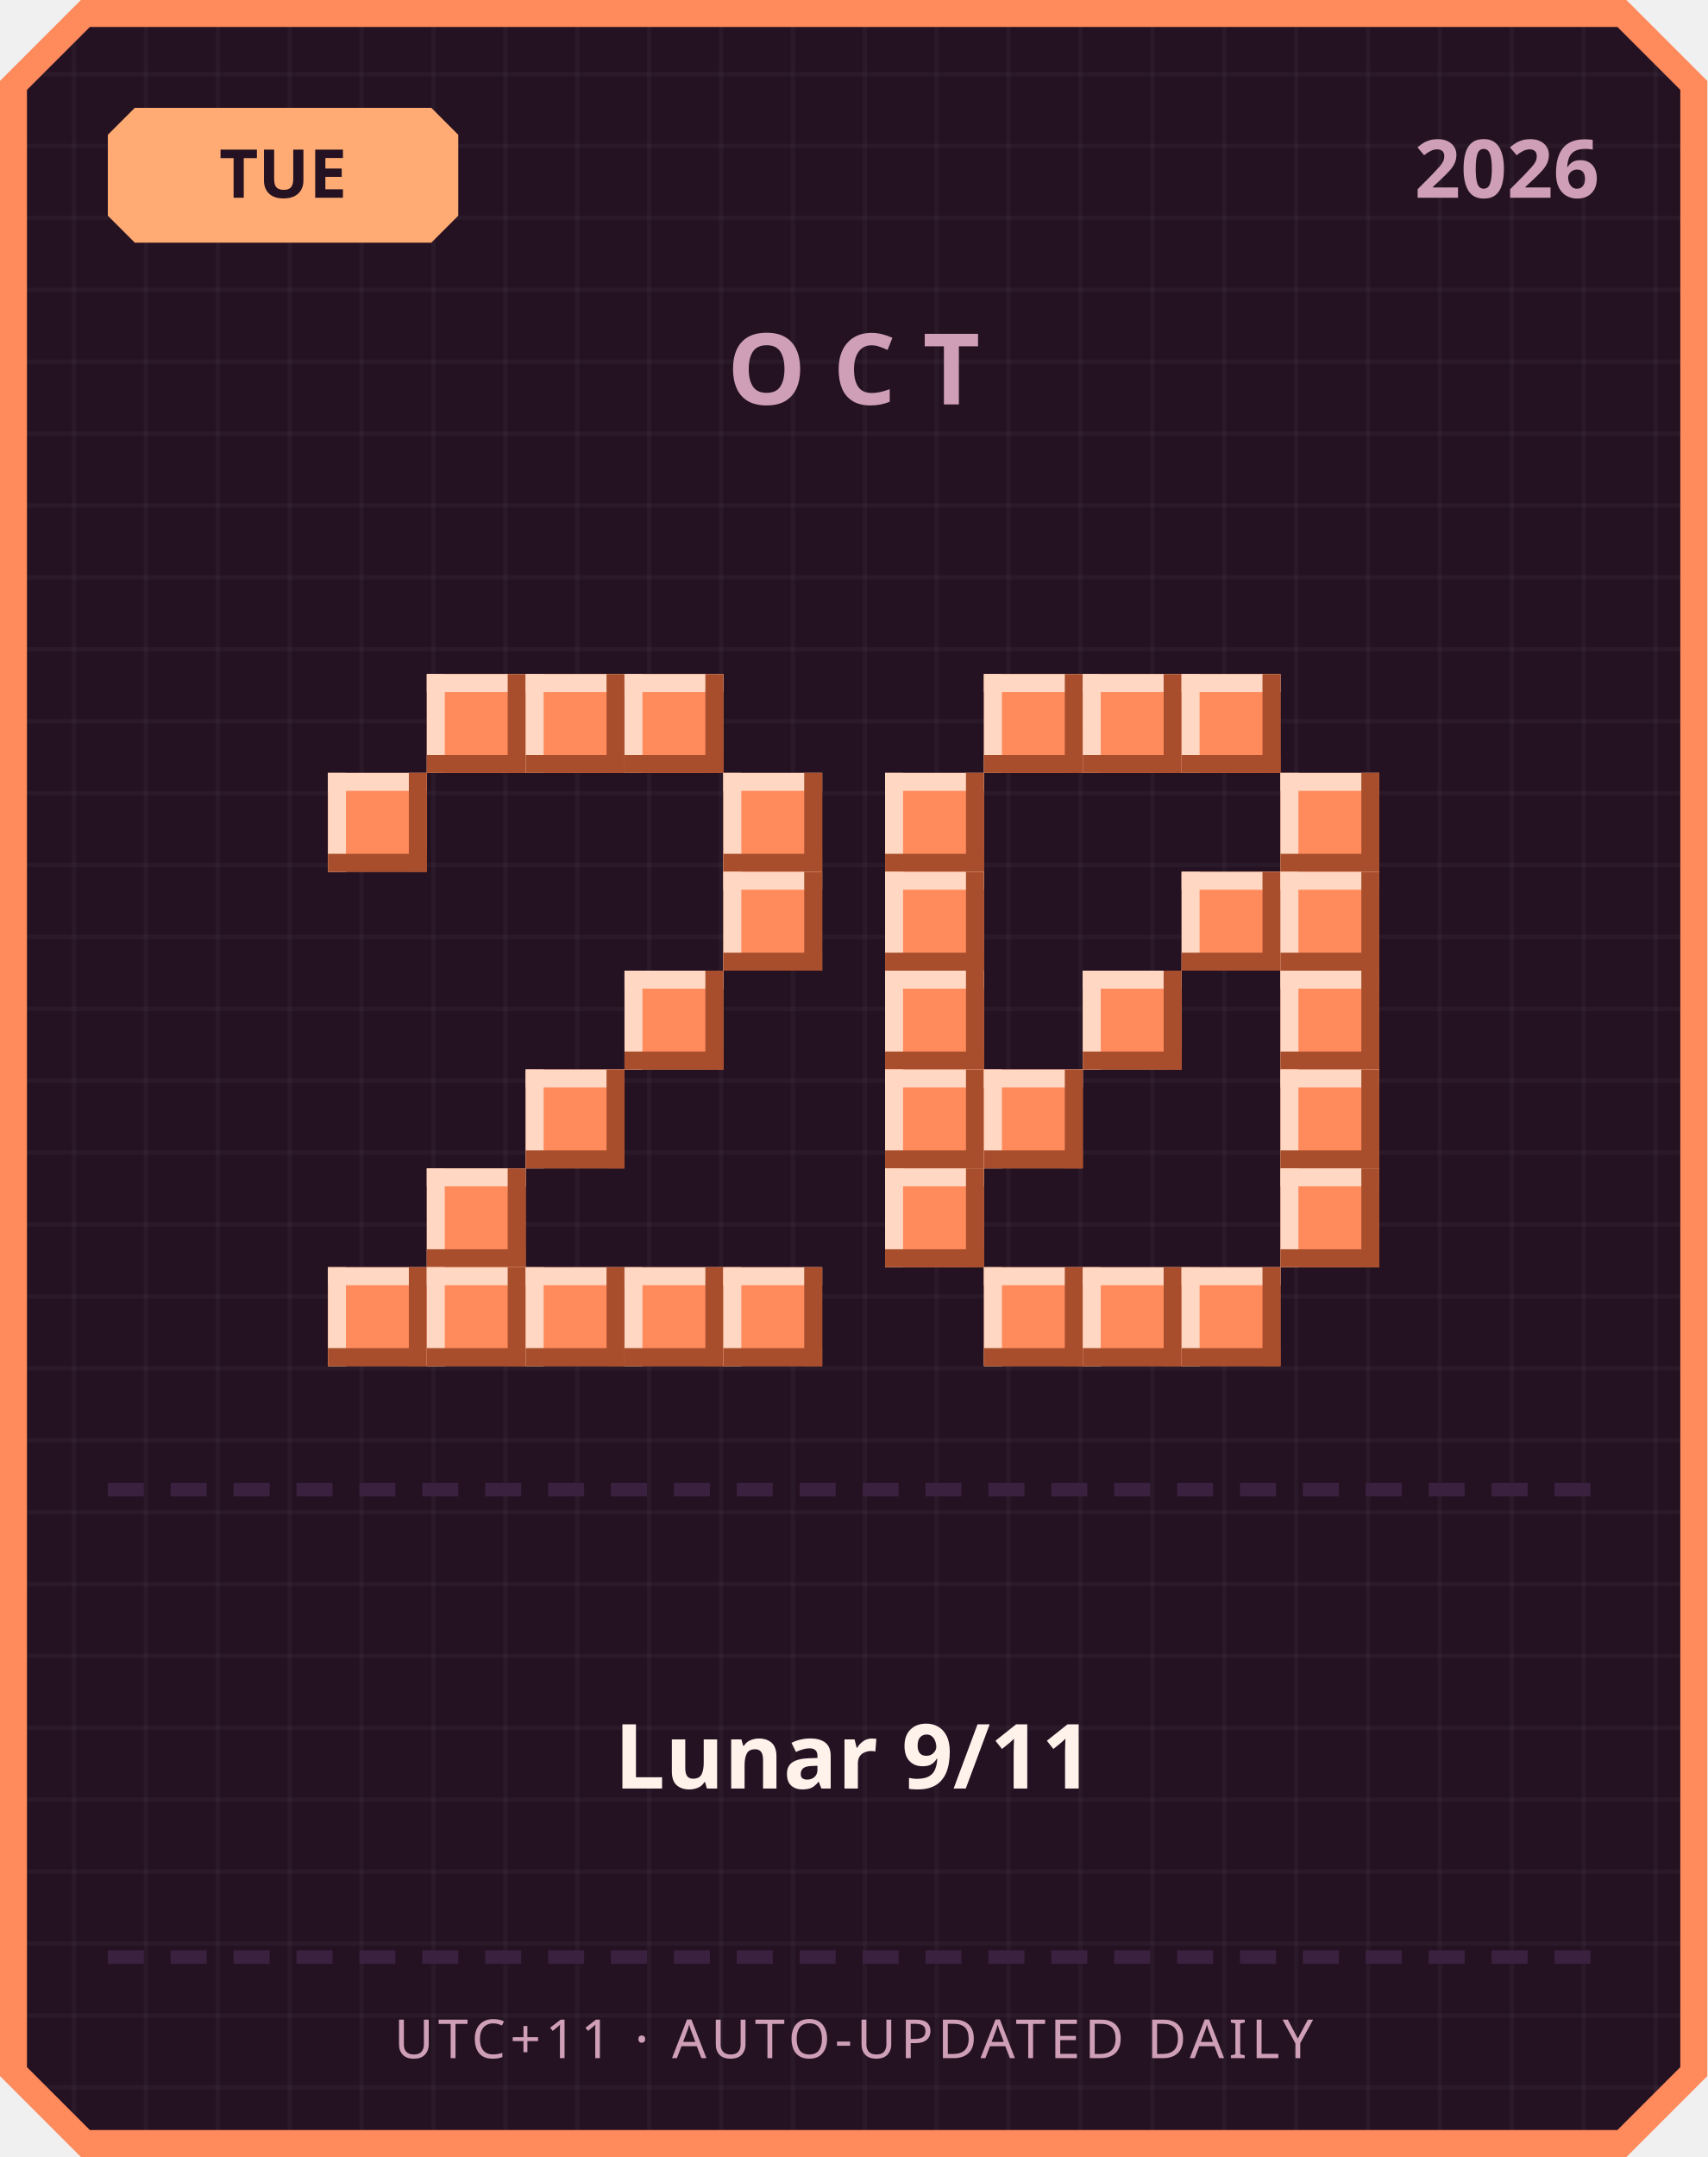
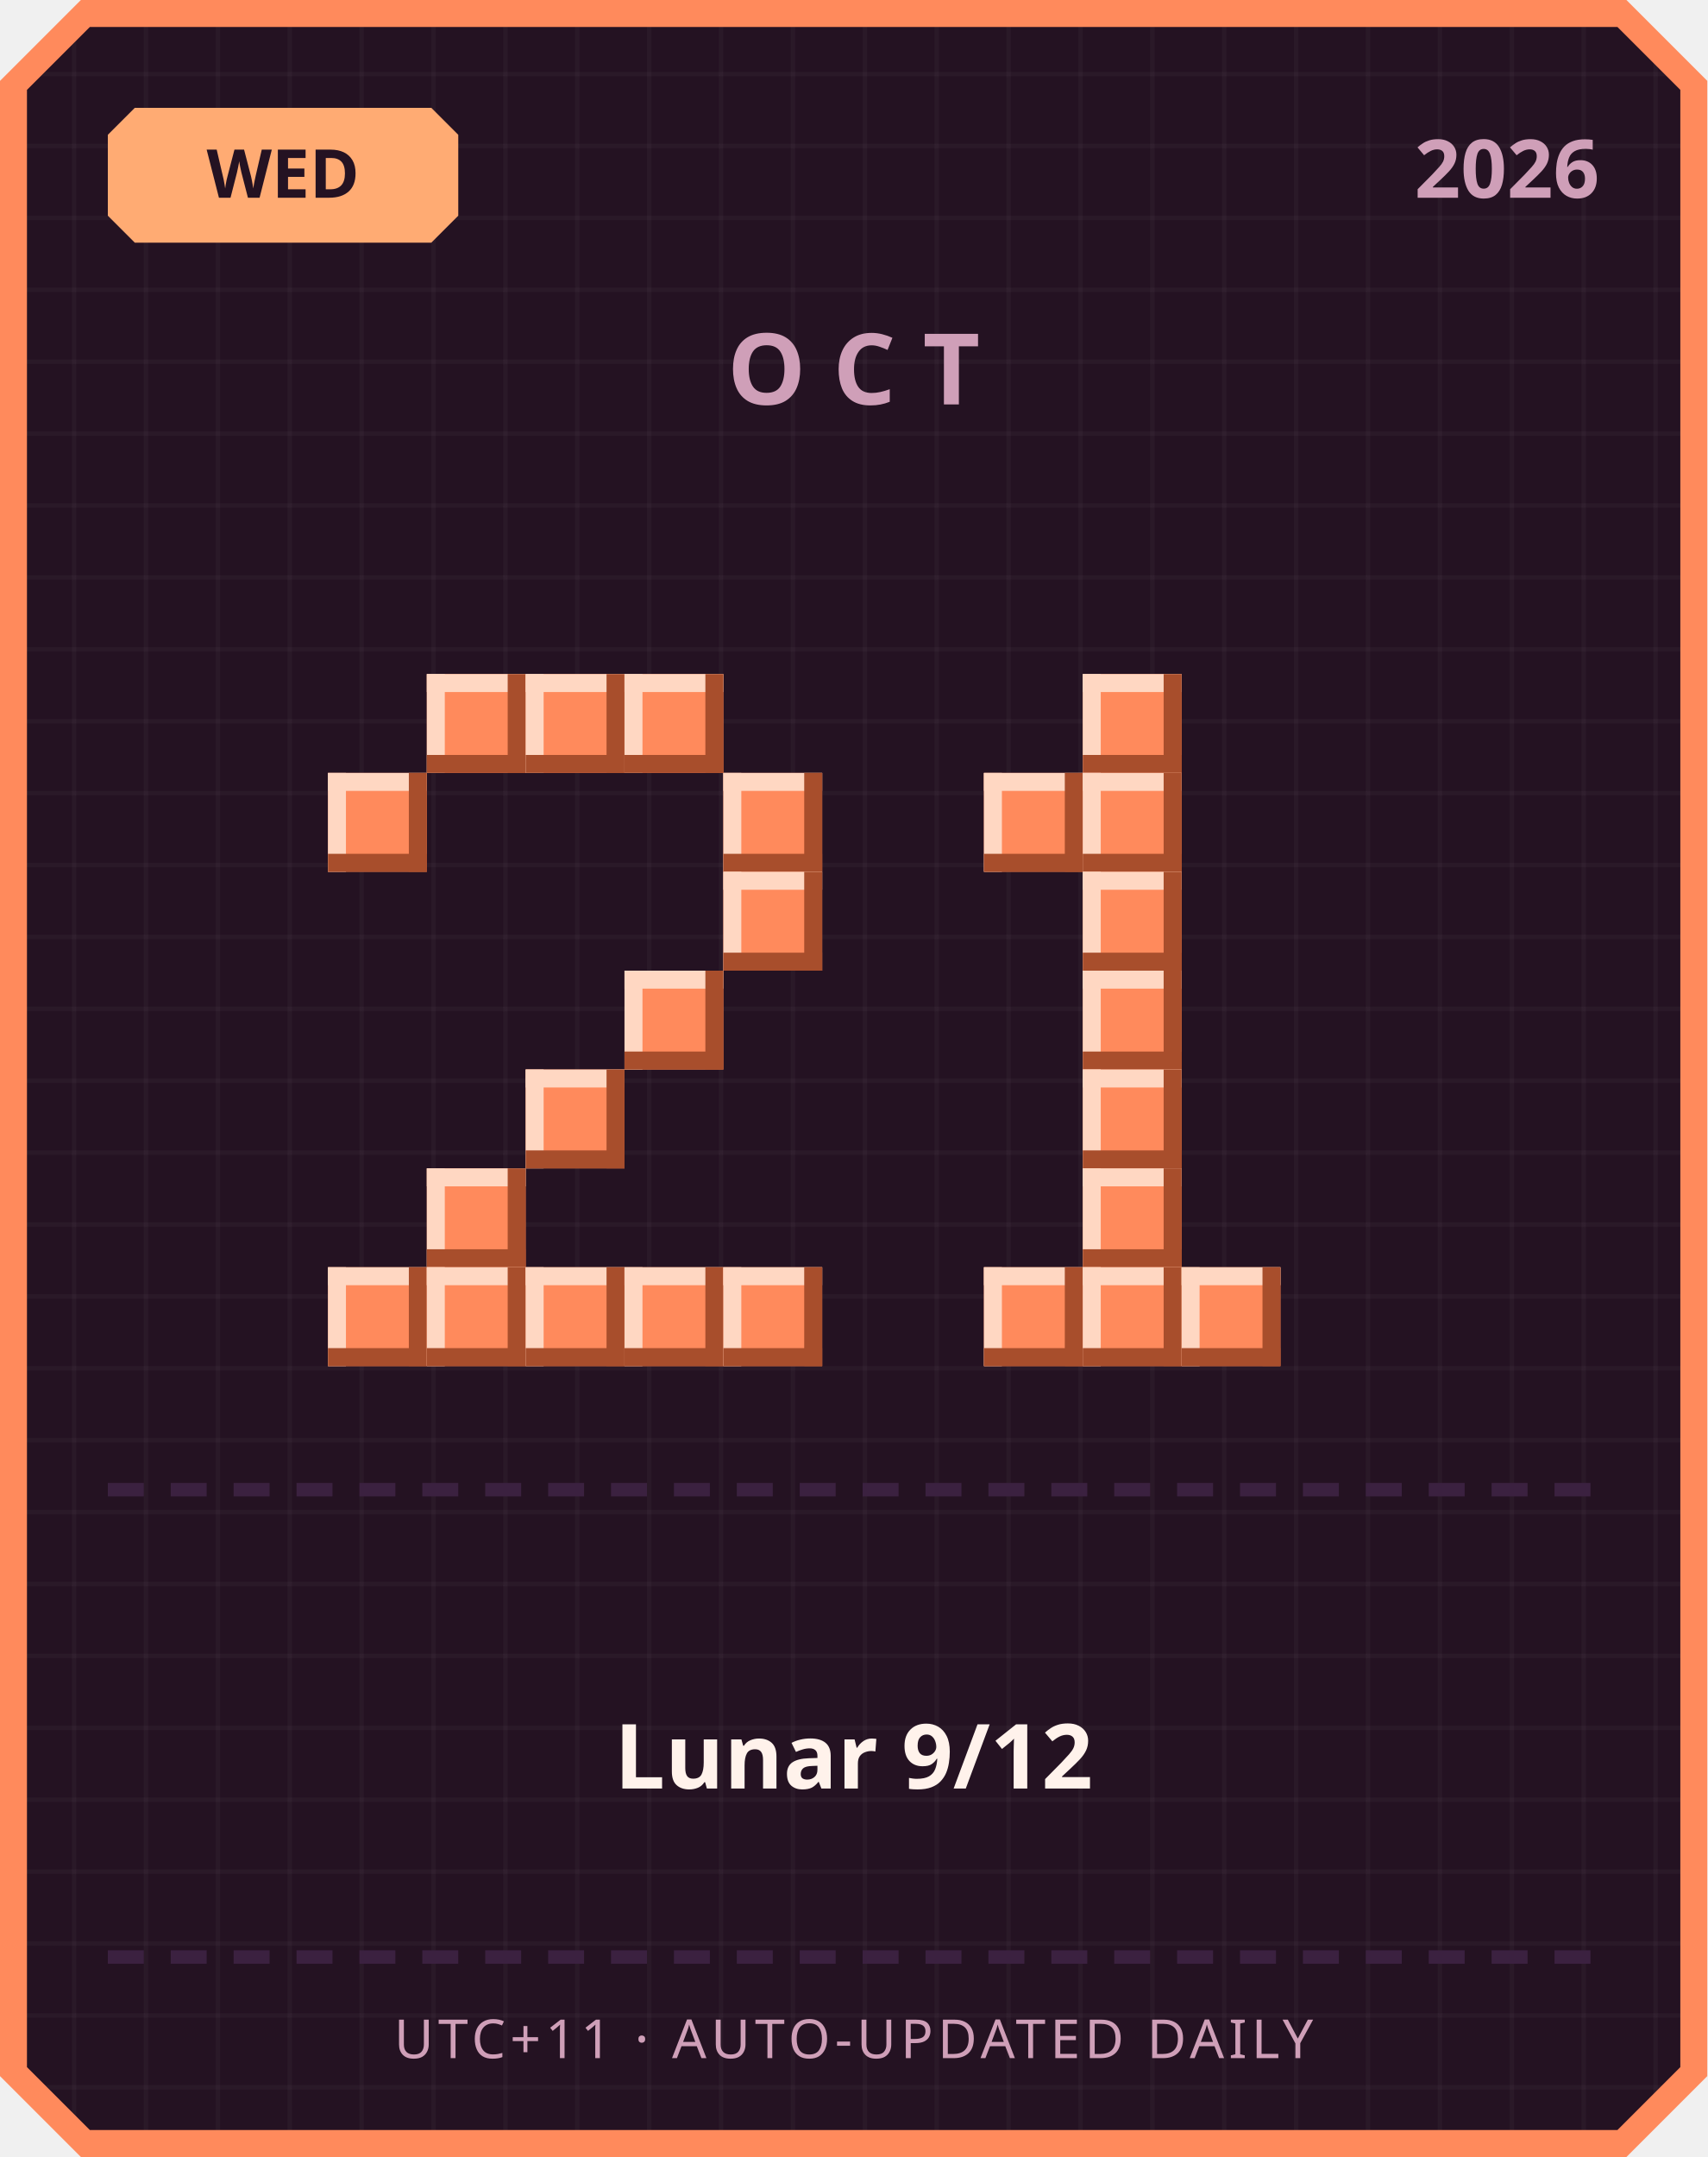
<svg xmlns="http://www.w3.org/2000/svg" width="380" height="480" viewBox="0 0 380 480">
  <defs>
    <pattern id="grid" width="16" height="16" patternUnits="userSpaceOnUse">
      <rect width="16" height="16" fill="#241222" />
      <rect width="1" height="16" fill="#ffffff" opacity="0.03" />
      <rect width="16" height="1" fill="#ffffff" opacity="0.03" />
    </pattern>
  </defs>
  <path d="M 18,0 L 362,0 L 380,18 L 380,462 L 362,480 L 18,480 L 0,462 L 0,18 Z" fill="#ff8a5c" />
  <path d="M 20,6 L 360,6 L 374,20 L 374,460 L 360,474 L 20,474 L 6,460 L 6,20 Z" fill="url(#grid)" />
  <path d="M 30,24 L 96,24 L 102,30 L 102,48 L 96,54 L 30,54 L 24,48 L 24,30 Z" fill="#ffab73" />
-   <text x="63" y="44" text-anchor="middle" font-family="'Segoe UI', sans-serif" font-size="15" font-weight="700" fill="#241222">TUE</text>
+   <text x="63" y="44" text-anchor="middle" font-family="'Segoe UI', sans-serif" font-size="15" font-weight="700" fill="#241222">WED</text>
  <text x="356" y="44" text-anchor="end" font-family="'Segoe UI', sans-serif" font-size="18" font-weight="700" fill="#cf9fb8">2026</text>
  <text x="190" y="90" text-anchor="middle" font-family="'Segoe UI', sans-serif" font-size="22" font-weight="700" letter-spacing="6" fill="#cf9fb8">OCT</text>
  <rect x="95" y="150" width="22" height="22" fill="#ff8a5c" />
  <rect x="95" y="150" width="22" height="4" fill="#ffd7c2" />
  <rect x="95" y="150" width="4" height="22" fill="#ffd7c2" />
  <rect x="95" y="168" width="22" height="4" fill="#a84e2c" />
  <rect x="113" y="150" width="4" height="22" fill="#a84e2c" />
  <rect x="117" y="150" width="22" height="22" fill="#ff8a5c" />
  <rect x="117" y="150" width="22" height="4" fill="#ffd7c2" />
  <rect x="117" y="150" width="4" height="22" fill="#ffd7c2" />
  <rect x="117" y="168" width="22" height="4" fill="#a84e2c" />
  <rect x="135" y="150" width="4" height="22" fill="#a84e2c" />
  <rect x="139" y="150" width="22" height="22" fill="#ff8a5c" />
  <rect x="139" y="150" width="22" height="4" fill="#ffd7c2" />
  <rect x="139" y="150" width="4" height="22" fill="#ffd7c2" />
  <rect x="139" y="168" width="22" height="4" fill="#a84e2c" />
  <rect x="157" y="150" width="4" height="22" fill="#a84e2c" />
  <rect x="73" y="172" width="22" height="22" fill="#ff8a5c" />
  <rect x="73" y="172" width="22" height="4" fill="#ffd7c2" />
  <rect x="73" y="172" width="4" height="22" fill="#ffd7c2" />
  <rect x="73" y="190" width="22" height="4" fill="#a84e2c" />
  <rect x="91" y="172" width="4" height="22" fill="#a84e2c" />
  <rect x="161" y="172" width="22" height="22" fill="#ff8a5c" />
  <rect x="161" y="172" width="22" height="4" fill="#ffd7c2" />
  <rect x="161" y="172" width="4" height="22" fill="#ffd7c2" />
  <rect x="161" y="190" width="22" height="4" fill="#a84e2c" />
  <rect x="179" y="172" width="4" height="22" fill="#a84e2c" />
  <rect x="161" y="194" width="22" height="22" fill="#ff8a5c" />
  <rect x="161" y="194" width="22" height="4" fill="#ffd7c2" />
  <rect x="161" y="194" width="4" height="22" fill="#ffd7c2" />
  <rect x="161" y="212" width="22" height="4" fill="#a84e2c" />
  <rect x="179" y="194" width="4" height="22" fill="#a84e2c" />
  <rect x="139" y="216" width="22" height="22" fill="#ff8a5c" />
  <rect x="139" y="216" width="22" height="4" fill="#ffd7c2" />
  <rect x="139" y="216" width="4" height="22" fill="#ffd7c2" />
  <rect x="139" y="234" width="22" height="4" fill="#a84e2c" />
  <rect x="157" y="216" width="4" height="22" fill="#a84e2c" />
  <rect x="117" y="238" width="22" height="22" fill="#ff8a5c" />
  <rect x="117" y="238" width="22" height="4" fill="#ffd7c2" />
  <rect x="117" y="238" width="4" height="22" fill="#ffd7c2" />
  <rect x="117" y="256" width="22" height="4" fill="#a84e2c" />
  <rect x="135" y="238" width="4" height="22" fill="#a84e2c" />
  <rect x="95" y="260" width="22" height="22" fill="#ff8a5c" />
  <rect x="95" y="260" width="22" height="4" fill="#ffd7c2" />
  <rect x="95" y="260" width="4" height="22" fill="#ffd7c2" />
  <rect x="95" y="278" width="22" height="4" fill="#a84e2c" />
  <rect x="113" y="260" width="4" height="22" fill="#a84e2c" />
  <rect x="73" y="282" width="22" height="22" fill="#ff8a5c" />
  <rect x="73" y="282" width="22" height="4" fill="#ffd7c2" />
  <rect x="73" y="282" width="4" height="22" fill="#ffd7c2" />
  <rect x="73" y="300" width="22" height="4" fill="#a84e2c" />
  <rect x="91" y="282" width="4" height="22" fill="#a84e2c" />
  <rect x="95" y="282" width="22" height="22" fill="#ff8a5c" />
  <rect x="95" y="282" width="22" height="4" fill="#ffd7c2" />
  <rect x="95" y="282" width="4" height="22" fill="#ffd7c2" />
  <rect x="95" y="300" width="22" height="4" fill="#a84e2c" />
  <rect x="113" y="282" width="4" height="22" fill="#a84e2c" />
  <rect x="117" y="282" width="22" height="22" fill="#ff8a5c" />
  <rect x="117" y="282" width="22" height="4" fill="#ffd7c2" />
  <rect x="117" y="282" width="4" height="22" fill="#ffd7c2" />
  <rect x="117" y="300" width="22" height="4" fill="#a84e2c" />
  <rect x="135" y="282" width="4" height="22" fill="#a84e2c" />
  <rect x="139" y="282" width="22" height="22" fill="#ff8a5c" />
  <rect x="139" y="282" width="22" height="4" fill="#ffd7c2" />
  <rect x="139" y="282" width="4" height="22" fill="#ffd7c2" />
  <rect x="139" y="300" width="22" height="4" fill="#a84e2c" />
  <rect x="157" y="282" width="4" height="22" fill="#a84e2c" />
  <rect x="161" y="282" width="22" height="22" fill="#ff8a5c" />
  <rect x="161" y="282" width="22" height="4" fill="#ffd7c2" />
  <rect x="161" y="282" width="4" height="22" fill="#ffd7c2" />
  <rect x="161" y="300" width="22" height="4" fill="#a84e2c" />
  <rect x="179" y="282" width="4" height="22" fill="#a84e2c" />
-   <rect x="219" y="150" width="22" height="22" fill="#ff8a5c" />
-   <rect x="219" y="150" width="22" height="4" fill="#ffd7c2" />
-   <rect x="219" y="150" width="4" height="22" fill="#ffd7c2" />
-   <rect x="219" y="168" width="22" height="4" fill="#a84e2c" />
-   <rect x="237" y="150" width="4" height="22" fill="#a84e2c" />
  <rect x="241" y="150" width="22" height="22" fill="#ff8a5c" />
  <rect x="241" y="150" width="22" height="4" fill="#ffd7c2" />
  <rect x="241" y="150" width="4" height="22" fill="#ffd7c2" />
  <rect x="241" y="168" width="22" height="4" fill="#a84e2c" />
  <rect x="259" y="150" width="4" height="22" fill="#a84e2c" />
-   <rect x="263" y="150" width="22" height="22" fill="#ff8a5c" />
-   <rect x="263" y="150" width="22" height="4" fill="#ffd7c2" />
-   <rect x="263" y="150" width="4" height="22" fill="#ffd7c2" />
-   <rect x="263" y="168" width="22" height="4" fill="#a84e2c" />
-   <rect x="281" y="150" width="4" height="22" fill="#a84e2c" />
-   <rect x="197" y="172" width="22" height="22" fill="#ff8a5c" />
-   <rect x="197" y="172" width="22" height="4" fill="#ffd7c2" />
-   <rect x="197" y="172" width="4" height="22" fill="#ffd7c2" />
-   <rect x="197" y="190" width="22" height="4" fill="#a84e2c" />
-   <rect x="215" y="172" width="4" height="22" fill="#a84e2c" />
-   <rect x="285" y="172" width="22" height="22" fill="#ff8a5c" />
-   <rect x="285" y="172" width="22" height="4" fill="#ffd7c2" />
-   <rect x="285" y="172" width="4" height="22" fill="#ffd7c2" />
-   <rect x="285" y="190" width="22" height="4" fill="#a84e2c" />
-   <rect x="303" y="172" width="4" height="22" fill="#a84e2c" />
-   <rect x="197" y="194" width="22" height="22" fill="#ff8a5c" />
-   <rect x="197" y="194" width="22" height="4" fill="#ffd7c2" />
-   <rect x="197" y="194" width="4" height="22" fill="#ffd7c2" />
-   <rect x="197" y="212" width="22" height="4" fill="#a84e2c" />
-   <rect x="215" y="194" width="4" height="22" fill="#a84e2c" />
-   <rect x="263" y="194" width="22" height="22" fill="#ff8a5c" />
-   <rect x="263" y="194" width="22" height="4" fill="#ffd7c2" />
-   <rect x="263" y="194" width="4" height="22" fill="#ffd7c2" />
-   <rect x="263" y="212" width="22" height="4" fill="#a84e2c" />
-   <rect x="281" y="194" width="4" height="22" fill="#a84e2c" />
-   <rect x="285" y="194" width="22" height="22" fill="#ff8a5c" />
-   <rect x="285" y="194" width="22" height="4" fill="#ffd7c2" />
-   <rect x="285" y="194" width="4" height="22" fill="#ffd7c2" />
-   <rect x="285" y="212" width="22" height="4" fill="#a84e2c" />
-   <rect x="303" y="194" width="4" height="22" fill="#a84e2c" />
-   <rect x="197" y="216" width="22" height="22" fill="#ff8a5c" />
-   <rect x="197" y="216" width="22" height="4" fill="#ffd7c2" />
-   <rect x="197" y="216" width="4" height="22" fill="#ffd7c2" />
-   <rect x="197" y="234" width="22" height="4" fill="#a84e2c" />
-   <rect x="215" y="216" width="4" height="22" fill="#a84e2c" />
+   <rect x="219" y="172" width="22" height="22" fill="#ff8a5c" />
+   <rect x="219" y="172" width="22" height="4" fill="#ffd7c2" />
+   <rect x="219" y="172" width="4" height="22" fill="#ffd7c2" />
+   <rect x="219" y="190" width="22" height="4" fill="#a84e2c" />
+   <rect x="237" y="172" width="4" height="22" fill="#a84e2c" />
+   <rect x="241" y="172" width="22" height="22" fill="#ff8a5c" />
+   <rect x="241" y="172" width="22" height="4" fill="#ffd7c2" />
+   <rect x="241" y="172" width="4" height="22" fill="#ffd7c2" />
+   <rect x="241" y="190" width="22" height="4" fill="#a84e2c" />
+   <rect x="259" y="172" width="4" height="22" fill="#a84e2c" />
+   <rect x="241" y="194" width="22" height="22" fill="#ff8a5c" />
+   <rect x="241" y="194" width="22" height="4" fill="#ffd7c2" />
+   <rect x="241" y="194" width="4" height="22" fill="#ffd7c2" />
+   <rect x="241" y="212" width="22" height="4" fill="#a84e2c" />
+   <rect x="259" y="194" width="4" height="22" fill="#a84e2c" />
  <rect x="241" y="216" width="22" height="22" fill="#ff8a5c" />
  <rect x="241" y="216" width="22" height="4" fill="#ffd7c2" />
  <rect x="241" y="216" width="4" height="22" fill="#ffd7c2" />
  <rect x="241" y="234" width="22" height="4" fill="#a84e2c" />
  <rect x="259" y="216" width="4" height="22" fill="#a84e2c" />
-   <rect x="285" y="216" width="22" height="22" fill="#ff8a5c" />
-   <rect x="285" y="216" width="22" height="4" fill="#ffd7c2" />
-   <rect x="285" y="216" width="4" height="22" fill="#ffd7c2" />
-   <rect x="285" y="234" width="22" height="4" fill="#a84e2c" />
-   <rect x="303" y="216" width="4" height="22" fill="#a84e2c" />
-   <rect x="197" y="238" width="22" height="22" fill="#ff8a5c" />
-   <rect x="197" y="238" width="22" height="4" fill="#ffd7c2" />
-   <rect x="197" y="238" width="4" height="22" fill="#ffd7c2" />
-   <rect x="197" y="256" width="22" height="4" fill="#a84e2c" />
-   <rect x="215" y="238" width="4" height="22" fill="#a84e2c" />
-   <rect x="219" y="238" width="22" height="22" fill="#ff8a5c" />
-   <rect x="219" y="238" width="22" height="4" fill="#ffd7c2" />
-   <rect x="219" y="238" width="4" height="22" fill="#ffd7c2" />
-   <rect x="219" y="256" width="22" height="4" fill="#a84e2c" />
-   <rect x="237" y="238" width="4" height="22" fill="#a84e2c" />
-   <rect x="285" y="238" width="22" height="22" fill="#ff8a5c" />
-   <rect x="285" y="238" width="22" height="4" fill="#ffd7c2" />
-   <rect x="285" y="238" width="4" height="22" fill="#ffd7c2" />
-   <rect x="285" y="256" width="22" height="4" fill="#a84e2c" />
-   <rect x="303" y="238" width="4" height="22" fill="#a84e2c" />
-   <rect x="197" y="260" width="22" height="22" fill="#ff8a5c" />
-   <rect x="197" y="260" width="22" height="4" fill="#ffd7c2" />
-   <rect x="197" y="260" width="4" height="22" fill="#ffd7c2" />
-   <rect x="197" y="278" width="22" height="4" fill="#a84e2c" />
-   <rect x="215" y="260" width="4" height="22" fill="#a84e2c" />
-   <rect x="285" y="260" width="22" height="22" fill="#ff8a5c" />
-   <rect x="285" y="260" width="22" height="4" fill="#ffd7c2" />
-   <rect x="285" y="260" width="4" height="22" fill="#ffd7c2" />
-   <rect x="285" y="278" width="22" height="4" fill="#a84e2c" />
-   <rect x="303" y="260" width="4" height="22" fill="#a84e2c" />
+   <rect x="241" y="238" width="22" height="22" fill="#ff8a5c" />
+   <rect x="241" y="238" width="22" height="4" fill="#ffd7c2" />
+   <rect x="241" y="238" width="4" height="22" fill="#ffd7c2" />
+   <rect x="241" y="256" width="22" height="4" fill="#a84e2c" />
+   <rect x="259" y="238" width="4" height="22" fill="#a84e2c" />
+   <rect x="241" y="260" width="22" height="22" fill="#ff8a5c" />
+   <rect x="241" y="260" width="22" height="4" fill="#ffd7c2" />
+   <rect x="241" y="260" width="4" height="22" fill="#ffd7c2" />
+   <rect x="241" y="278" width="22" height="4" fill="#a84e2c" />
+   <rect x="259" y="260" width="4" height="22" fill="#a84e2c" />
  <rect x="219" y="282" width="22" height="22" fill="#ff8a5c" />
  <rect x="219" y="282" width="22" height="4" fill="#ffd7c2" />
  <rect x="219" y="282" width="4" height="22" fill="#ffd7c2" />
  <rect x="219" y="300" width="22" height="4" fill="#a84e2c" />
  <rect x="237" y="282" width="4" height="22" fill="#a84e2c" />
  <rect x="241" y="282" width="22" height="22" fill="#ff8a5c" />
  <rect x="241" y="282" width="22" height="4" fill="#ffd7c2" />
  <rect x="241" y="282" width="4" height="22" fill="#ffd7c2" />
  <rect x="241" y="300" width="22" height="4" fill="#a84e2c" />
  <rect x="259" y="282" width="4" height="22" fill="#a84e2c" />
  <rect x="263" y="282" width="22" height="22" fill="#ff8a5c" />
  <rect x="263" y="282" width="22" height="4" fill="#ffd7c2" />
  <rect x="263" y="282" width="4" height="22" fill="#ffd7c2" />
  <rect x="263" y="300" width="22" height="4" fill="#a84e2c" />
  <rect x="281" y="282" width="4" height="22" fill="#a84e2c" />
  <rect x="24" y="330" width="8" height="3" fill="#3b2140" />
  <rect x="38" y="330" width="8" height="3" fill="#3b2140" />
  <rect x="52" y="330" width="8" height="3" fill="#3b2140" />
  <rect x="66" y="330" width="8" height="3" fill="#3b2140" />
  <rect x="80" y="330" width="8" height="3" fill="#3b2140" />
  <rect x="94" y="330" width="8" height="3" fill="#3b2140" />
  <rect x="108" y="330" width="8" height="3" fill="#3b2140" />
  <rect x="122" y="330" width="8" height="3" fill="#3b2140" />
  <rect x="136" y="330" width="8" height="3" fill="#3b2140" />
  <rect x="150" y="330" width="8" height="3" fill="#3b2140" />
  <rect x="164" y="330" width="8" height="3" fill="#3b2140" />
  <rect x="178" y="330" width="8" height="3" fill="#3b2140" />
  <rect x="192" y="330" width="8" height="3" fill="#3b2140" />
  <rect x="206" y="330" width="8" height="3" fill="#3b2140" />
  <rect x="220" y="330" width="8" height="3" fill="#3b2140" />
  <rect x="234" y="330" width="8" height="3" fill="#3b2140" />
  <rect x="248" y="330" width="8" height="3" fill="#3b2140" />
  <rect x="262" y="330" width="8" height="3" fill="#3b2140" />
  <rect x="276" y="330" width="8" height="3" fill="#3b2140" />
  <rect x="290" y="330" width="8" height="3" fill="#3b2140" />
  <rect x="304" y="330" width="8" height="3" fill="#3b2140" />
  <rect x="318" y="330" width="8" height="3" fill="#3b2140" />
  <rect x="332" y="330" width="8" height="3" fill="#3b2140" />
  <rect x="346" y="330" width="8" height="3" fill="#3b2140" />
-   <text x="190" y="398" text-anchor="middle" font-family="'Segoe UI', 'Microsoft JhengHei', sans-serif" font-size="20" font-weight="700" fill="#fff2eb">Lunar 9/11</text>
+   <text x="190" y="398" text-anchor="middle" font-family="'Segoe UI', 'Microsoft JhengHei', sans-serif" font-size="20" font-weight="700" fill="#fff2eb">Lunar 9/12</text>
  <rect x="24" y="434" width="8" height="3" fill="#3b2140" />
  <rect x="38" y="434" width="8" height="3" fill="#3b2140" />
  <rect x="52" y="434" width="8" height="3" fill="#3b2140" />
  <rect x="66" y="434" width="8" height="3" fill="#3b2140" />
  <rect x="80" y="434" width="8" height="3" fill="#3b2140" />
  <rect x="94" y="434" width="8" height="3" fill="#3b2140" />
  <rect x="108" y="434" width="8" height="3" fill="#3b2140" />
  <rect x="122" y="434" width="8" height="3" fill="#3b2140" />
  <rect x="136" y="434" width="8" height="3" fill="#3b2140" />
  <rect x="150" y="434" width="8" height="3" fill="#3b2140" />
  <rect x="164" y="434" width="8" height="3" fill="#3b2140" />
  <rect x="178" y="434" width="8" height="3" fill="#3b2140" />
  <rect x="192" y="434" width="8" height="3" fill="#3b2140" />
  <rect x="206" y="434" width="8" height="3" fill="#3b2140" />
  <rect x="220" y="434" width="8" height="3" fill="#3b2140" />
  <rect x="234" y="434" width="8" height="3" fill="#3b2140" />
  <rect x="248" y="434" width="8" height="3" fill="#3b2140" />
  <rect x="262" y="434" width="8" height="3" fill="#3b2140" />
  <rect x="276" y="434" width="8" height="3" fill="#3b2140" />
  <rect x="290" y="434" width="8" height="3" fill="#3b2140" />
  <rect x="304" y="434" width="8" height="3" fill="#3b2140" />
  <rect x="318" y="434" width="8" height="3" fill="#3b2140" />
  <rect x="332" y="434" width="8" height="3" fill="#3b2140" />
  <rect x="346" y="434" width="8" height="3" fill="#3b2140" />
  <text x="190" y="458" text-anchor="middle" font-family="'Segoe UI', sans-serif" font-size="12" letter-spacing="1" fill="#cf9fb8">UTC+11 · AUTO-UPDATED DAILY</text>
</svg>
